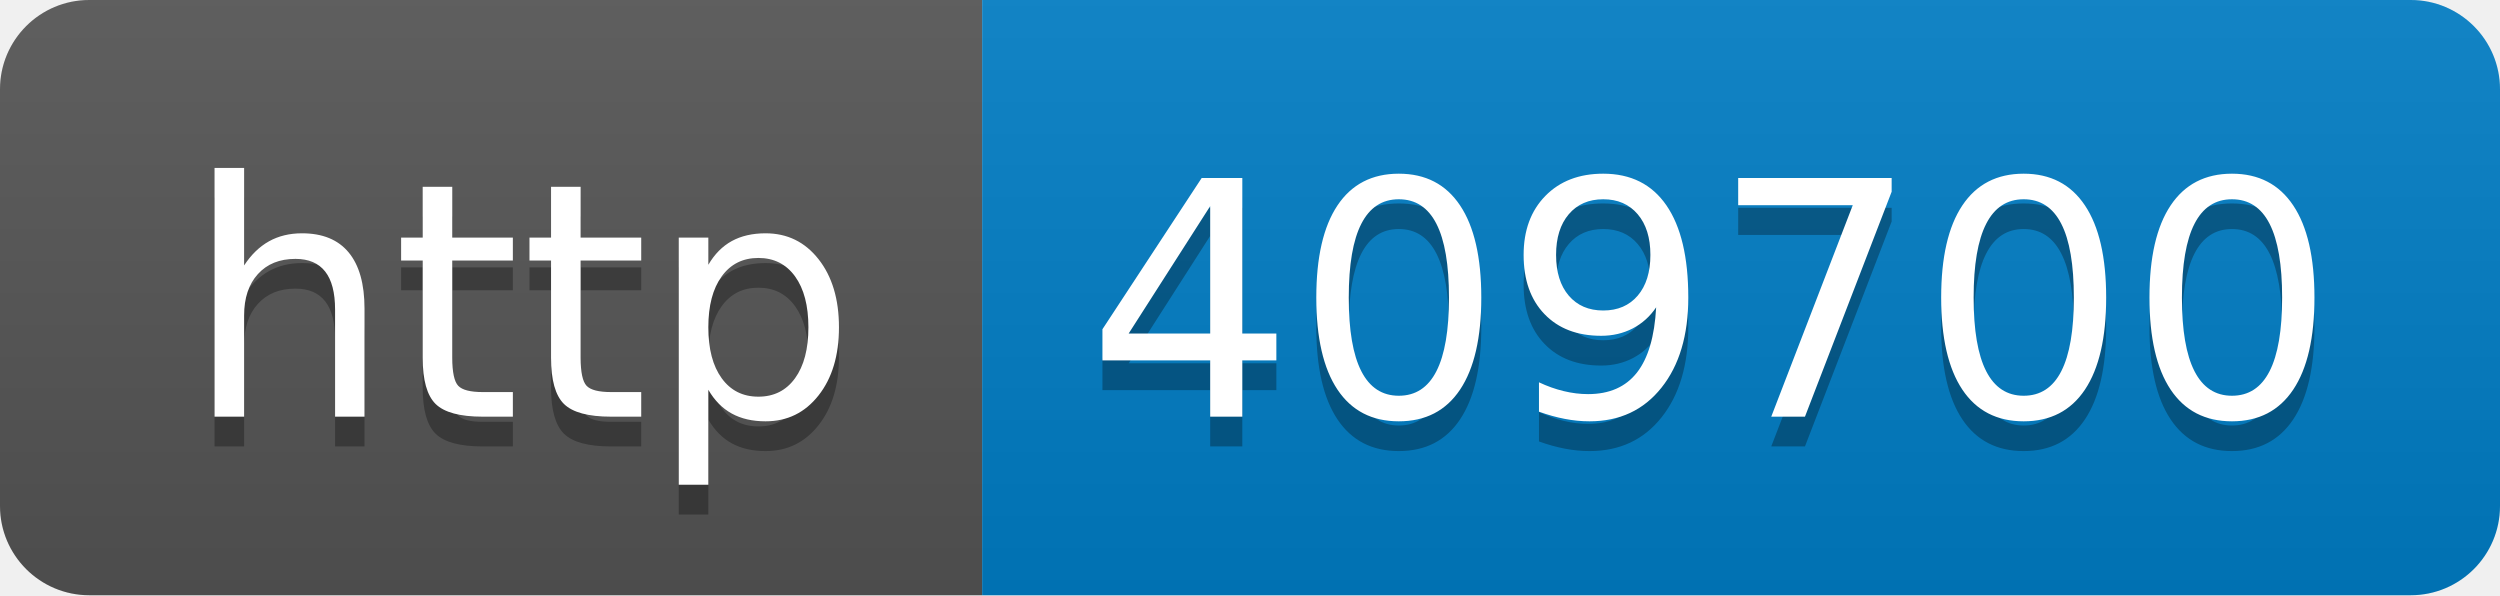
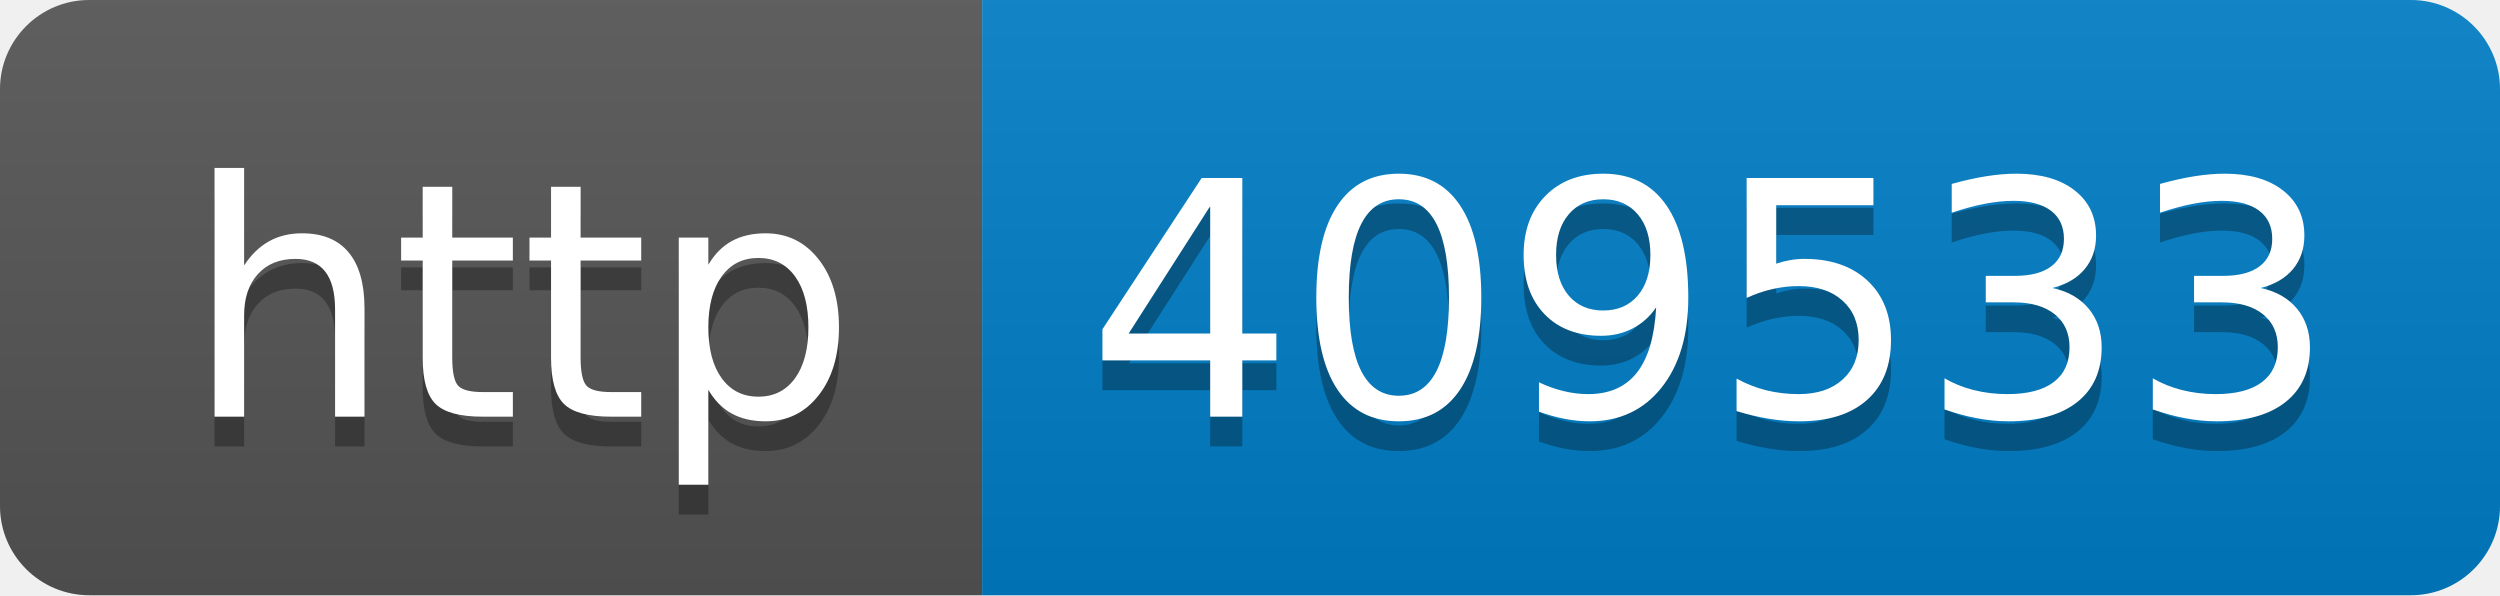
- <svg xmlns="http://www.w3.org/2000/svg" width="84" height="20" role="img" aria-label="http: 409700">
+ <svg xmlns="http://www.w3.org/2000/svg" width="84" height="20" role="img" aria-label="http: 409533">
  <linearGradient id="s" x2="0" y2="100%">
    <stop offset="0" stop-color="#bbb" stop-opacity=".1" />
    <stop offset="1" stop-opacity=".1" />
  </linearGradient>
  <clipPath id="r">
    <rect width="84" height="20" rx="3" fill="#fff" />
  </clipPath>
  <g clip-path="url(#r)">
    <rect width="33" height="20" fill="#555" />
    <rect x="33" width="51" height="20" fill="#007ec6" />
    <rect width="84" height="20" fill="url(#s)" />
  </g>
  <g fill="#fff" text-anchor="middle" font-family="Verdana,Geneva,DejaVu Sans,sans-serif" text-rendering="geometricPrecision" font-size="110">
    <text aria-hidden="true" x="175" y="150" fill="#010101" fill-opacity=".3" transform="scale(.1)" textLength="230">http</text>
    <text x="175" y="140" transform="scale(.1)" fill="#fff" textLength="230">http</text>
-     <text aria-hidden="true" x="575" y="150" fill="#010101" fill-opacity=".3" transform="scale(.1)" textLength="410">409700</text>
-     <text x="575" y="140" transform="scale(.1)" fill="#fff" textLength="410">409700</text>
+     <text aria-hidden="true" x="575" y="150" fill="#010101" fill-opacity=".3" transform="scale(.1)" textLength="410">409533</text>
+     <text x="575" y="140" transform="scale(.1)" fill="#fff" textLength="410">409533</text>
  </g>
</svg>
